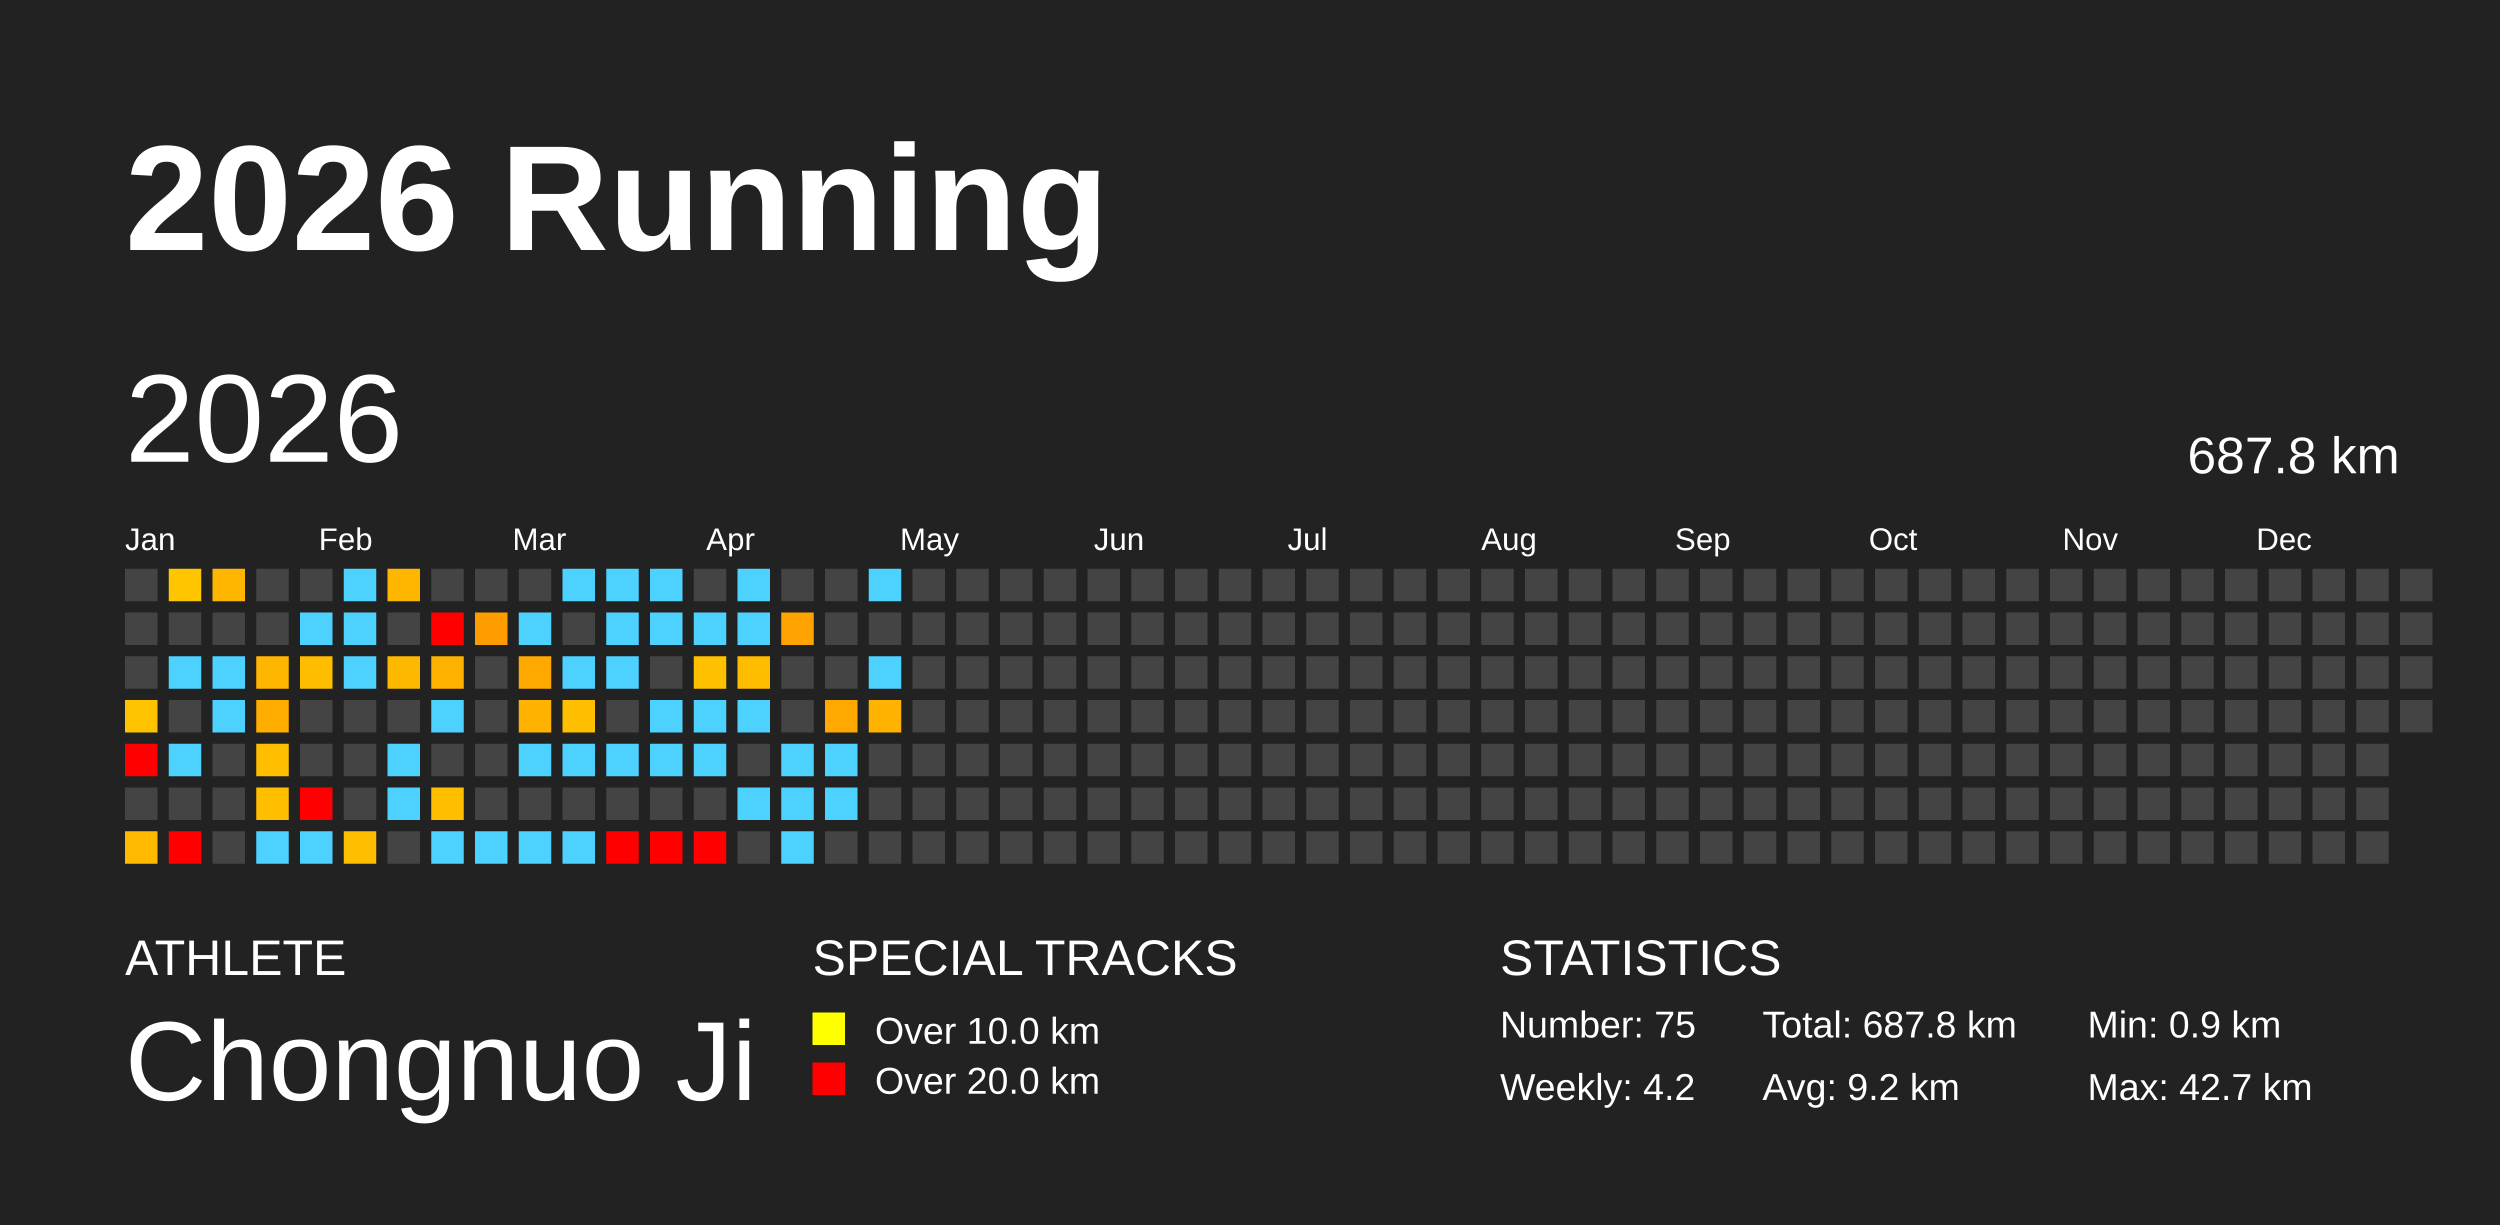
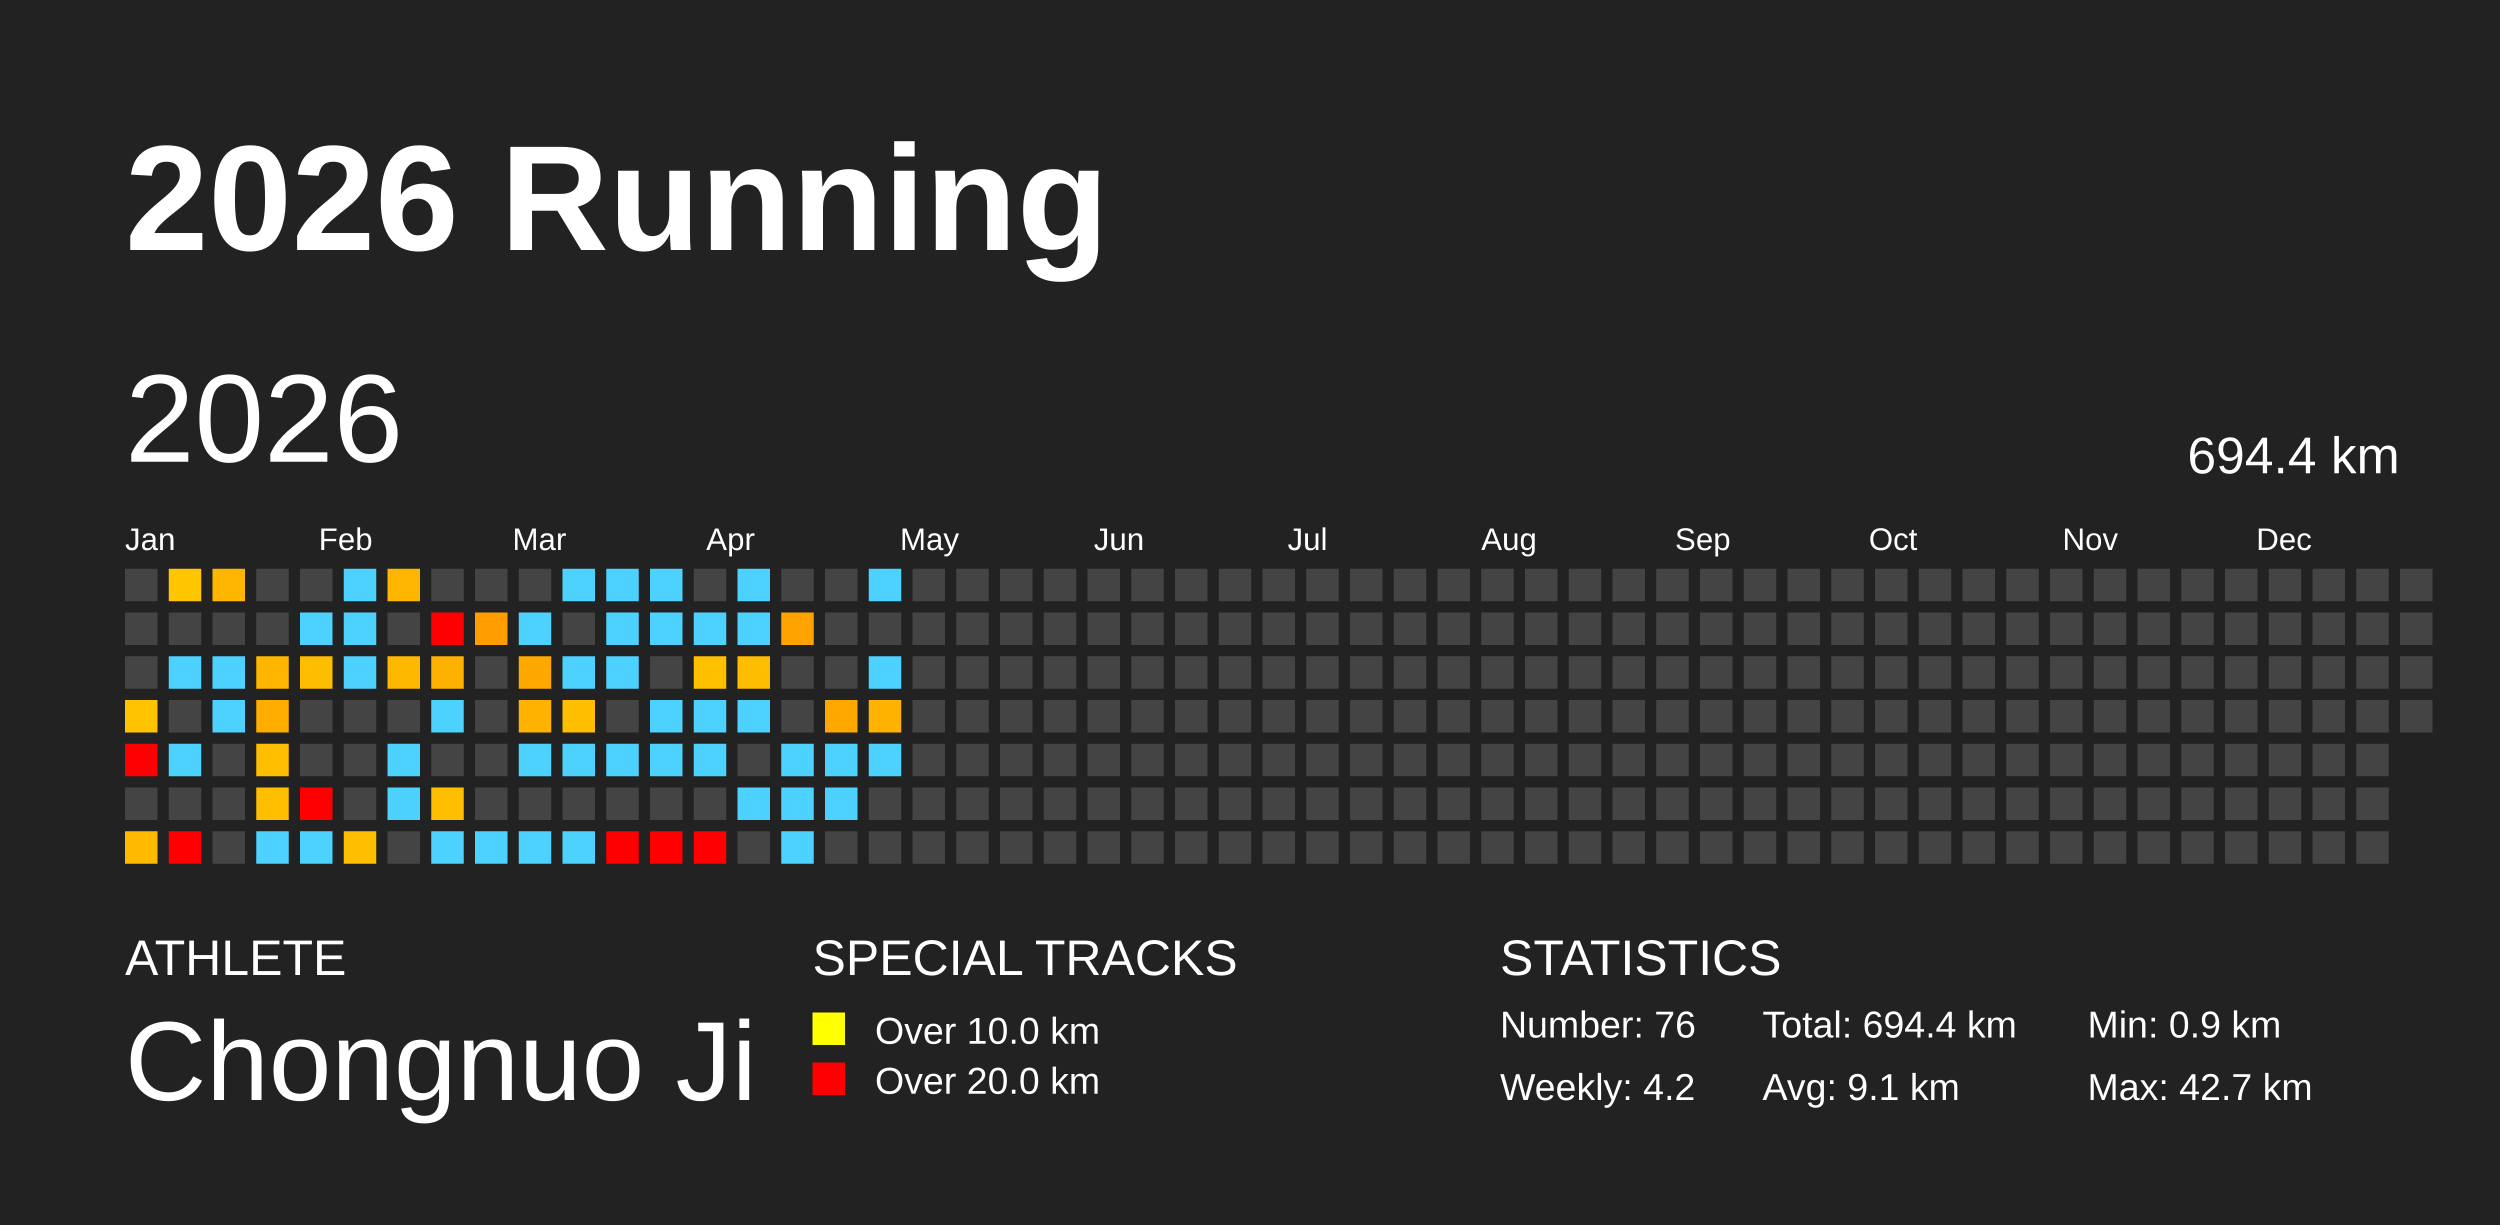
<svg xmlns="http://www.w3.org/2000/svg" baseProfile="full" height="98mm" version="1.1" viewBox="0,0,200,98" width="200mm">
  <defs />
  <rect fill="#222222" height="98" width="200" x="0" y="0" />
  <text fill="#FFFFFF" style="font-size:12px; font-family:Arial; font-weight:bold;" x="10" y="20">2026 Running</text>
  <text fill="#FFFFFF" style="font-size:4px; font-family:Arial" x="10" y="78">ATHLETE</text>
  <text fill="#FFFFFF" style="font-size:9px; font-family:Arial" x="10" y="88">Chongnuo Ji</text>
  <text fill="#FFFFFF" style="font-size:4px; font-family:Arial" x="65" y="78">SPECIAL TRACKS</text>
  <rect fill="yellow" height="2.6" width="2.6" x="65" y="81" />
  <text fill="#FFFFFF" style="font-size:3px; font-family:Arial" x="70" y="83.5">Over 10.0 km</text>
  <rect fill="red" height="2.6" width="2.6" x="65" y="85" />
  <text fill="#FFFFFF" style="font-size:3px; font-family:Arial" x="70" y="87.5">Over 20.0 km</text>
  <text fill="#FFFFFF" style="font-size:4px; font-family:Arial" x="120" y="78">STATISTICS</text>
-   <text fill="#FFFFFF" style="font-size:3px; font-family:Arial" x="120" y="83">Number: 75</text>
+   <text fill="#FFFFFF" style="font-size:3px; font-family:Arial" x="120" y="83">Number: 76</text>
  <text fill="#FFFFFF" style="font-size:3px; font-family:Arial" x="120" y="88">Weekly: 4.2</text>
-   <text fill="#FFFFFF" style="font-size:3px; font-family:Arial" x="141" y="83">Total: 687.8 km</text>
-   <text fill="#FFFFFF" style="font-size:3px; font-family:Arial" x="141" y="88">Avg: 9.2 km</text>
+   <text fill="#FFFFFF" style="font-size:3px; font-family:Arial" x="141" y="83">Total: 694.4 km</text>
+   <text fill="#FFFFFF" style="font-size:3px; font-family:Arial" x="141" y="88">Avg: 9.1 km</text>
  <text fill="#FFFFFF" style="font-size:3px; font-family:Arial" x="167" y="83">Min: 0.9 km</text>
  <text fill="#FFFFFF" style="font-size:3px; font-family:Arial" x="167" y="88">Max: 42.7 km</text>
  <text dominant-baseline="hanging" fill="#FFFFFF" style="font-size:10.0px; font-family:Arial;" x="10" y="30">2026</text>
-   <text dominant-baseline="hanging" fill="#FFFFFF" style="font-size:4.125px; font-family:Arial;" x="175" y="35">687.8 km</text>
+   <text dominant-baseline="hanging" fill="#FFFFFF" style="font-size:4.125px; font-family:Arial;" x="175" y="35">694.4 km</text>
  <text fill="#FFFFFF" style="font-size:2.5px; font-family:Arial" x="10.0" y="44">Jan</text>
  <text fill="#FFFFFF" style="font-size:2.5px; font-family:Arial" x="25.5" y="44">Feb</text>
  <text fill="#FFFFFF" style="font-size:2.5px; font-family:Arial" x="41.0" y="44">Mar</text>
  <text fill="#FFFFFF" style="font-size:2.5px; font-family:Arial" x="56.5" y="44">Apr</text>
  <text fill="#FFFFFF" style="font-size:2.5px; font-family:Arial" x="72.0" y="44">May</text>
  <text fill="#FFFFFF" style="font-size:2.5px; font-family:Arial" x="87.5" y="44">Jun</text>
  <text fill="#FFFFFF" style="font-size:2.5px; font-family:Arial" x="103.0" y="44">Jul</text>
  <text fill="#FFFFFF" style="font-size:2.5px; font-family:Arial" x="118.5" y="44">Aug</text>
  <text fill="#FFFFFF" style="font-size:2.5px; font-family:Arial" x="134.0" y="44">Sep</text>
  <text fill="#FFFFFF" style="font-size:2.5px; font-family:Arial" x="149.5" y="44">Oct</text>
  <text fill="#FFFFFF" style="font-size:2.5px; font-family:Arial" x="165.0" y="44">Nov</text>
  <text fill="#FFFFFF" style="font-size:2.5px; font-family:Arial" x="180.5" y="44">Dec</text>
  <rect fill="#444444" height="2.6" width="2.6" x="10.0" y="45.5" />
  <rect fill="#444444" height="2.6" width="2.6" x="10.0" y="49.0" />
  <rect fill="#444444" height="2.6" width="2.6" x="10.0" y="52.5" />
  <rect fill="#ffc300" height="2.6" width="2.6" x="10.0" y="56.0" />
  <rect fill="red" height="2.6" width="2.6" x="10.0" y="59.5" />
  <rect fill="#444444" height="2.6" width="2.6" x="10.0" y="63.0" />
  <rect fill="#ffba00" height="2.6" width="2.6" x="10.0" y="66.5" />
  <rect fill="#ffc600" height="2.6" width="2.6" x="13.5" y="45.5" />
  <rect fill="#444444" height="2.6" width="2.6" x="13.5" y="49.0" />
  <rect fill="#4dd2ff" height="2.6" width="2.6" x="13.5" y="52.5" />
  <rect fill="#444444" height="2.6" width="2.6" x="13.5" y="56.0" />
  <rect fill="#4dd2ff" height="2.6" width="2.6" x="13.5" y="59.5" />
  <rect fill="#444444" height="2.6" width="2.6" x="13.5" y="63.0" />
  <rect fill="red" height="2.6" width="2.6" x="13.5" y="66.5" />
  <rect fill="#ffb600" height="2.6" width="2.6" x="17.0" y="45.5" />
  <rect fill="#444444" height="2.6" width="2.6" x="17.0" y="49.0" />
  <rect fill="#4dd2ff" height="2.6" width="2.6" x="17.0" y="52.5" />
  <rect fill="#4dd2ff" height="2.6" width="2.6" x="17.0" y="56.0" />
  <rect fill="#444444" height="2.6" width="2.6" x="17.0" y="59.5" />
  <rect fill="#444444" height="2.6" width="2.6" x="17.0" y="63.0" />
  <rect fill="#444444" height="2.6" width="2.6" x="17.0" y="66.5" />
  <rect fill="#444444" height="2.6" width="2.6" x="20.5" y="45.5" />
  <rect fill="#444444" height="2.6" width="2.6" x="20.5" y="49.0" />
  <rect fill="#ffb600" height="2.6" width="2.6" x="20.5" y="52.5" />
  <rect fill="#ffae00" height="2.6" width="2.6" x="20.5" y="56.0" />
  <rect fill="#ffbf00" height="2.6" width="2.6" x="20.5" y="59.5" />
  <rect fill="#ffbf00" height="2.6" width="2.6" x="20.5" y="63.0" />
  <rect fill="#4dd2ff" height="2.6" width="2.6" x="20.5" y="66.5" />
  <rect fill="#444444" height="2.6" width="2.6" x="24.0" y="45.5" />
  <rect fill="#4dd2ff" height="2.6" width="2.6" x="24.0" y="49.0" />
  <rect fill="#ffbd00" height="2.6" width="2.6" x="24.0" y="52.5" />
  <rect fill="#444444" height="2.6" width="2.6" x="24.0" y="56.0" />
  <rect fill="#444444" height="2.6" width="2.6" x="24.0" y="59.5" />
  <rect fill="red" height="2.6" width="2.6" x="24.0" y="63.0" />
  <rect fill="#4dd2ff" height="2.6" width="2.6" x="24.0" y="66.5" />
  <rect fill="#4dd2ff" height="2.6" width="2.6" x="27.5" y="45.5" />
  <rect fill="#4dd2ff" height="2.6" width="2.6" x="27.5" y="49.0" />
  <rect fill="#4dd2ff" height="2.6" width="2.6" x="27.5" y="52.5" />
  <rect fill="#444444" height="2.6" width="2.6" x="27.5" y="56.0" />
  <rect fill="#444444" height="2.6" width="2.6" x="27.5" y="59.5" />
  <rect fill="#444444" height="2.6" width="2.6" x="27.5" y="63.0" />
  <rect fill="#ffbe00" height="2.6" width="2.6" x="27.5" y="66.5" />
  <rect fill="#ffb600" height="2.6" width="2.6" x="31.0" y="45.5" />
  <rect fill="#444444" height="2.6" width="2.6" x="31.0" y="49.0" />
  <rect fill="#ffb800" height="2.6" width="2.6" x="31.0" y="52.5" />
  <rect fill="#444444" height="2.6" width="2.6" x="31.0" y="56.0" />
  <rect fill="#4dd2ff" height="2.6" width="2.6" x="31.0" y="59.5" />
  <rect fill="#4dd2ff" height="2.6" width="2.6" x="31.0" y="63.0" />
  <rect fill="#444444" height="2.6" width="2.6" x="31.0" y="66.5" />
  <rect fill="#444444" height="2.6" width="2.6" x="34.5" y="45.5" />
  <rect fill="red" height="2.6" width="2.6" x="34.5" y="49.0" />
  <rect fill="#ffb100" height="2.6" width="2.6" x="34.5" y="52.5" />
  <rect fill="#4dd2ff" height="2.6" width="2.6" x="34.5" y="56.0" />
  <rect fill="#444444" height="2.6" width="2.6" x="34.5" y="59.5" />
  <rect fill="#ffbf00" height="2.6" width="2.6" x="34.5" y="63.0" />
  <rect fill="#4dd2ff" height="2.6" width="2.6" x="34.5" y="66.5" />
  <rect fill="#444444" height="2.6" width="2.6" x="38.0" y="45.5" />
  <rect fill="#ff9d00" height="2.6" width="2.6" x="38.0" y="49.0" />
  <rect fill="#444444" height="2.6" width="2.6" x="38.0" y="52.5" />
  <rect fill="#444444" height="2.6" width="2.6" x="38.0" y="56.0" />
  <rect fill="#444444" height="2.6" width="2.6" x="38.0" y="59.5" />
  <rect fill="#444444" height="2.6" width="2.6" x="38.0" y="63.0" />
  <rect fill="#4dd2ff" height="2.6" width="2.6" x="38.0" y="66.5" />
  <rect fill="#444444" height="2.6" width="2.6" x="41.5" y="45.5" />
  <rect fill="#4dd2ff" height="2.6" width="2.6" x="41.5" y="49.0" />
  <rect fill="#ffa900" height="2.6" width="2.6" x="41.5" y="52.5" />
  <rect fill="#ffb300" height="2.6" width="2.6" x="41.5" y="56.0" />
  <rect fill="#4dd2ff" height="2.6" width="2.6" x="41.5" y="59.5" />
  <rect fill="#444444" height="2.6" width="2.6" x="41.5" y="63.0" />
  <rect fill="#4dd2ff" height="2.6" width="2.6" x="41.5" y="66.5" />
  <rect fill="#4dd2ff" height="2.6" width="2.6" x="45.0" y="45.5" />
  <rect fill="#444444" height="2.6" width="2.6" x="45.0" y="49.0" />
  <rect fill="#4dd2ff" height="2.6" width="2.6" x="45.0" y="52.5" />
  <rect fill="#ffbe00" height="2.6" width="2.6" x="45.0" y="56.0" />
  <rect fill="#4dd2ff" height="2.6" width="2.6" x="45.0" y="59.5" />
  <rect fill="#444444" height="2.6" width="2.6" x="45.0" y="63.0" />
  <rect fill="#4dd2ff" height="2.6" width="2.6" x="45.0" y="66.5" />
  <rect fill="#4dd2ff" height="2.6" width="2.6" x="48.5" y="45.5" />
  <rect fill="#4dd2ff" height="2.6" width="2.6" x="48.5" y="49.0" />
  <rect fill="#4dd2ff" height="2.6" width="2.6" x="48.5" y="52.5" />
  <rect fill="#444444" height="2.6" width="2.6" x="48.5" y="56.0" />
  <rect fill="#4dd2ff" height="2.6" width="2.6" x="48.5" y="59.5" />
  <rect fill="#444444" height="2.6" width="2.6" x="48.5" y="63.0" />
  <rect fill="red" height="2.6" width="2.6" x="48.5" y="66.5" />
  <rect fill="#4dd2ff" height="2.6" width="2.6" x="52.0" y="45.5" />
  <rect fill="#4dd2ff" height="2.6" width="2.6" x="52.0" y="49.0" />
  <rect fill="#444444" height="2.6" width="2.6" x="52.0" y="52.5" />
  <rect fill="#4dd2ff" height="2.6" width="2.6" x="52.0" y="56.0" />
  <rect fill="#4dd2ff" height="2.6" width="2.6" x="52.0" y="59.5" />
  <rect fill="#444444" height="2.6" width="2.6" x="52.0" y="63.0" />
  <rect fill="red" height="2.6" width="2.6" x="52.0" y="66.5" />
  <rect fill="#444444" height="2.6" width="2.6" x="55.5" y="45.5" />
  <rect fill="#4dd2ff" height="2.6" width="2.6" x="55.5" y="49.0" />
  <rect fill="#ffc000" height="2.6" width="2.6" x="55.5" y="52.5" />
  <rect fill="#4dd2ff" height="2.6" width="2.6" x="55.5" y="56.0" />
  <rect fill="#4dd2ff" height="2.6" width="2.6" x="55.5" y="59.5" />
  <rect fill="#444444" height="2.6" width="2.6" x="55.5" y="63.0" />
  <rect fill="red" height="2.6" width="2.6" x="55.5" y="66.5" />
  <rect fill="#4dd2ff" height="2.6" width="2.6" x="59.0" y="45.5" />
  <rect fill="#4dd2ff" height="2.6" width="2.6" x="59.0" y="49.0" />
  <rect fill="#ffbd00" height="2.6" width="2.6" x="59.0" y="52.5" />
  <rect fill="#4dd2ff" height="2.6" width="2.6" x="59.0" y="56.0" />
  <rect fill="#444444" height="2.6" width="2.6" x="59.0" y="59.5" />
  <rect fill="#4dd2ff" height="2.6" width="2.6" x="59.0" y="63.0" />
  <rect fill="#444444" height="2.6" width="2.6" x="59.0" y="66.5" />
  <rect fill="#444444" height="2.6" width="2.6" x="62.5" y="45.5" />
  <rect fill="#ffa300" height="2.6" width="2.6" x="62.5" y="49.0" />
  <rect fill="#444444" height="2.6" width="2.6" x="62.5" y="52.5" />
  <rect fill="#444444" height="2.6" width="2.6" x="62.5" y="56.0" />
  <rect fill="#4dd2ff" height="2.6" width="2.6" x="62.5" y="59.5" />
  <rect fill="#4dd2ff" height="2.6" width="2.6" x="62.5" y="63.0" />
  <rect fill="#4dd2ff" height="2.6" width="2.6" x="62.5" y="66.5" />
  <rect fill="#444444" height="2.6" width="2.6" x="66.0" y="45.5" />
  <rect fill="#444444" height="2.6" width="2.6" x="66.0" y="49.0" />
  <rect fill="#444444" height="2.6" width="2.6" x="66.0" y="52.5" />
  <rect fill="#ffa900" height="2.6" width="2.6" x="66.0" y="56.0" />
  <rect fill="#4dd2ff" height="2.6" width="2.6" x="66.0" y="59.5" />
  <rect fill="#4dd2ff" height="2.6" width="2.6" x="66.0" y="63.0" />
  <rect fill="#444444" height="2.6" width="2.6" x="66.0" y="66.5" />
  <rect fill="#4dd2ff" height="2.6" width="2.6" x="69.5" y="45.5" />
  <rect fill="#444444" height="2.6" width="2.6" x="69.5" y="49.0" />
  <rect fill="#4dd2ff" height="2.6" width="2.6" x="69.5" y="52.5" />
  <rect fill="#ffb200" height="2.6" width="2.6" x="69.5" y="56.0" />
-   <rect fill="#444444" height="2.6" width="2.6" x="69.5" y="59.5" />
+   <rect fill="#4dd2ff" height="2.6" width="2.6" x="69.5" y="59.5" />
  <rect fill="#444444" height="2.6" width="2.6" x="69.5" y="63.0" />
  <rect fill="#444444" height="2.6" width="2.6" x="69.5" y="66.5" />
  <rect fill="#444444" height="2.6" width="2.6" x="73.0" y="45.5" />
  <rect fill="#444444" height="2.6" width="2.6" x="73.0" y="49.0" />
  <rect fill="#444444" height="2.6" width="2.6" x="73.0" y="52.5" />
  <rect fill="#444444" height="2.6" width="2.6" x="73.0" y="56.0" />
  <rect fill="#444444" height="2.6" width="2.6" x="73.0" y="59.5" />
  <rect fill="#444444" height="2.6" width="2.6" x="73.0" y="63.0" />
  <rect fill="#444444" height="2.6" width="2.6" x="73.0" y="66.5" />
  <rect fill="#444444" height="2.6" width="2.6" x="76.5" y="45.5" />
  <rect fill="#444444" height="2.6" width="2.6" x="76.5" y="49.0" />
  <rect fill="#444444" height="2.6" width="2.6" x="76.5" y="52.5" />
  <rect fill="#444444" height="2.6" width="2.6" x="76.5" y="56.0" />
  <rect fill="#444444" height="2.6" width="2.6" x="76.5" y="59.5" />
  <rect fill="#444444" height="2.6" width="2.6" x="76.5" y="63.0" />
  <rect fill="#444444" height="2.6" width="2.6" x="76.5" y="66.5" />
  <rect fill="#444444" height="2.6" width="2.6" x="80.0" y="45.5" />
  <rect fill="#444444" height="2.6" width="2.6" x="80.0" y="49.0" />
  <rect fill="#444444" height="2.6" width="2.6" x="80.0" y="52.5" />
  <rect fill="#444444" height="2.6" width="2.6" x="80.0" y="56.0" />
  <rect fill="#444444" height="2.6" width="2.6" x="80.0" y="59.5" />
  <rect fill="#444444" height="2.6" width="2.6" x="80.0" y="63.0" />
  <rect fill="#444444" height="2.6" width="2.6" x="80.0" y="66.5" />
  <rect fill="#444444" height="2.6" width="2.6" x="83.5" y="45.5" />
  <rect fill="#444444" height="2.6" width="2.6" x="83.5" y="49.0" />
  <rect fill="#444444" height="2.6" width="2.6" x="83.5" y="52.5" />
  <rect fill="#444444" height="2.6" width="2.6" x="83.5" y="56.0" />
  <rect fill="#444444" height="2.6" width="2.6" x="83.5" y="59.5" />
  <rect fill="#444444" height="2.6" width="2.6" x="83.5" y="63.0" />
  <rect fill="#444444" height="2.6" width="2.6" x="83.5" y="66.5" />
  <rect fill="#444444" height="2.6" width="2.6" x="87.0" y="45.5" />
  <rect fill="#444444" height="2.6" width="2.6" x="87.0" y="49.0" />
  <rect fill="#444444" height="2.6" width="2.6" x="87.0" y="52.5" />
  <rect fill="#444444" height="2.6" width="2.6" x="87.0" y="56.0" />
  <rect fill="#444444" height="2.6" width="2.6" x="87.0" y="59.5" />
  <rect fill="#444444" height="2.6" width="2.6" x="87.0" y="63.0" />
  <rect fill="#444444" height="2.6" width="2.6" x="87.0" y="66.5" />
  <rect fill="#444444" height="2.6" width="2.6" x="90.5" y="45.5" />
  <rect fill="#444444" height="2.6" width="2.6" x="90.5" y="49.0" />
  <rect fill="#444444" height="2.6" width="2.6" x="90.5" y="52.5" />
  <rect fill="#444444" height="2.6" width="2.6" x="90.5" y="56.0" />
  <rect fill="#444444" height="2.6" width="2.6" x="90.5" y="59.5" />
  <rect fill="#444444" height="2.6" width="2.6" x="90.5" y="63.0" />
  <rect fill="#444444" height="2.6" width="2.6" x="90.5" y="66.5" />
  <rect fill="#444444" height="2.6" width="2.6" x="94.0" y="45.5" />
  <rect fill="#444444" height="2.6" width="2.6" x="94.0" y="49.0" />
  <rect fill="#444444" height="2.6" width="2.6" x="94.0" y="52.5" />
  <rect fill="#444444" height="2.6" width="2.6" x="94.0" y="56.0" />
  <rect fill="#444444" height="2.6" width="2.6" x="94.0" y="59.5" />
  <rect fill="#444444" height="2.6" width="2.6" x="94.0" y="63.0" />
  <rect fill="#444444" height="2.6" width="2.6" x="94.0" y="66.5" />
  <rect fill="#444444" height="2.6" width="2.6" x="97.5" y="45.5" />
  <rect fill="#444444" height="2.6" width="2.6" x="97.5" y="49.0" />
  <rect fill="#444444" height="2.6" width="2.6" x="97.5" y="52.5" />
  <rect fill="#444444" height="2.6" width="2.6" x="97.5" y="56.0" />
  <rect fill="#444444" height="2.6" width="2.6" x="97.5" y="59.5" />
  <rect fill="#444444" height="2.6" width="2.6" x="97.5" y="63.0" />
  <rect fill="#444444" height="2.6" width="2.6" x="97.5" y="66.5" />
  <rect fill="#444444" height="2.6" width="2.6" x="101.0" y="45.5" />
  <rect fill="#444444" height="2.6" width="2.6" x="101.0" y="49.0" />
  <rect fill="#444444" height="2.6" width="2.6" x="101.0" y="52.5" />
  <rect fill="#444444" height="2.6" width="2.6" x="101.0" y="56.0" />
  <rect fill="#444444" height="2.6" width="2.6" x="101.0" y="59.5" />
  <rect fill="#444444" height="2.6" width="2.6" x="101.0" y="63.0" />
  <rect fill="#444444" height="2.6" width="2.6" x="101.0" y="66.5" />
  <rect fill="#444444" height="2.6" width="2.6" x="104.5" y="45.5" />
  <rect fill="#444444" height="2.6" width="2.6" x="104.5" y="49.0" />
  <rect fill="#444444" height="2.6" width="2.6" x="104.5" y="52.5" />
  <rect fill="#444444" height="2.6" width="2.6" x="104.5" y="56.0" />
  <rect fill="#444444" height="2.6" width="2.6" x="104.5" y="59.5" />
  <rect fill="#444444" height="2.6" width="2.6" x="104.5" y="63.0" />
  <rect fill="#444444" height="2.6" width="2.6" x="104.5" y="66.5" />
  <rect fill="#444444" height="2.6" width="2.6" x="108.0" y="45.5" />
  <rect fill="#444444" height="2.6" width="2.6" x="108.0" y="49.0" />
  <rect fill="#444444" height="2.6" width="2.6" x="108.0" y="52.5" />
  <rect fill="#444444" height="2.6" width="2.6" x="108.0" y="56.0" />
  <rect fill="#444444" height="2.6" width="2.6" x="108.0" y="59.5" />
  <rect fill="#444444" height="2.6" width="2.6" x="108.0" y="63.0" />
  <rect fill="#444444" height="2.6" width="2.6" x="108.0" y="66.5" />
  <rect fill="#444444" height="2.6" width="2.6" x="111.5" y="45.5" />
  <rect fill="#444444" height="2.6" width="2.6" x="111.5" y="49.0" />
  <rect fill="#444444" height="2.6" width="2.6" x="111.5" y="52.5" />
  <rect fill="#444444" height="2.6" width="2.6" x="111.5" y="56.0" />
  <rect fill="#444444" height="2.6" width="2.6" x="111.5" y="59.5" />
  <rect fill="#444444" height="2.6" width="2.6" x="111.5" y="63.0" />
  <rect fill="#444444" height="2.6" width="2.6" x="111.5" y="66.5" />
  <rect fill="#444444" height="2.6" width="2.6" x="115.0" y="45.5" />
  <rect fill="#444444" height="2.6" width="2.6" x="115.0" y="49.0" />
  <rect fill="#444444" height="2.6" width="2.6" x="115.0" y="52.5" />
  <rect fill="#444444" height="2.6" width="2.6" x="115.0" y="56.0" />
  <rect fill="#444444" height="2.6" width="2.6" x="115.0" y="59.5" />
  <rect fill="#444444" height="2.6" width="2.6" x="115.0" y="63.0" />
  <rect fill="#444444" height="2.6" width="2.6" x="115.0" y="66.5" />
  <rect fill="#444444" height="2.6" width="2.6" x="118.5" y="45.5" />
  <rect fill="#444444" height="2.6" width="2.6" x="118.5" y="49.0" />
  <rect fill="#444444" height="2.6" width="2.6" x="118.5" y="52.5" />
  <rect fill="#444444" height="2.6" width="2.6" x="118.5" y="56.0" />
  <rect fill="#444444" height="2.6" width="2.6" x="118.5" y="59.5" />
  <rect fill="#444444" height="2.6" width="2.6" x="118.5" y="63.0" />
  <rect fill="#444444" height="2.6" width="2.6" x="118.5" y="66.5" />
  <rect fill="#444444" height="2.6" width="2.6" x="122.0" y="45.5" />
  <rect fill="#444444" height="2.6" width="2.6" x="122.0" y="49.0" />
  <rect fill="#444444" height="2.6" width="2.6" x="122.0" y="52.5" />
  <rect fill="#444444" height="2.6" width="2.6" x="122.0" y="56.0" />
  <rect fill="#444444" height="2.6" width="2.6" x="122.0" y="59.5" />
  <rect fill="#444444" height="2.6" width="2.6" x="122.0" y="63.0" />
  <rect fill="#444444" height="2.6" width="2.6" x="122.0" y="66.5" />
  <rect fill="#444444" height="2.6" width="2.6" x="125.5" y="45.5" />
  <rect fill="#444444" height="2.6" width="2.6" x="125.5" y="49.0" />
  <rect fill="#444444" height="2.6" width="2.6" x="125.5" y="52.5" />
  <rect fill="#444444" height="2.6" width="2.6" x="125.5" y="56.0" />
  <rect fill="#444444" height="2.6" width="2.6" x="125.5" y="59.5" />
  <rect fill="#444444" height="2.6" width="2.6" x="125.5" y="63.0" />
  <rect fill="#444444" height="2.6" width="2.6" x="125.5" y="66.5" />
  <rect fill="#444444" height="2.6" width="2.6" x="129.0" y="45.5" />
  <rect fill="#444444" height="2.6" width="2.6" x="129.0" y="49.0" />
  <rect fill="#444444" height="2.6" width="2.6" x="129.0" y="52.5" />
  <rect fill="#444444" height="2.6" width="2.6" x="129.0" y="56.0" />
  <rect fill="#444444" height="2.6" width="2.6" x="129.0" y="59.5" />
  <rect fill="#444444" height="2.6" width="2.6" x="129.0" y="63.0" />
  <rect fill="#444444" height="2.6" width="2.6" x="129.0" y="66.5" />
  <rect fill="#444444" height="2.6" width="2.6" x="132.5" y="45.5" />
  <rect fill="#444444" height="2.6" width="2.6" x="132.5" y="49.0" />
  <rect fill="#444444" height="2.6" width="2.6" x="132.5" y="52.5" />
  <rect fill="#444444" height="2.6" width="2.6" x="132.5" y="56.0" />
  <rect fill="#444444" height="2.6" width="2.6" x="132.5" y="59.5" />
  <rect fill="#444444" height="2.6" width="2.6" x="132.5" y="63.0" />
  <rect fill="#444444" height="2.6" width="2.6" x="132.5" y="66.5" />
  <rect fill="#444444" height="2.6" width="2.6" x="136.0" y="45.5" />
  <rect fill="#444444" height="2.6" width="2.6" x="136.0" y="49.0" />
  <rect fill="#444444" height="2.6" width="2.6" x="136.0" y="52.5" />
  <rect fill="#444444" height="2.6" width="2.6" x="136.0" y="56.0" />
  <rect fill="#444444" height="2.6" width="2.6" x="136.0" y="59.5" />
  <rect fill="#444444" height="2.6" width="2.6" x="136.0" y="63.0" />
  <rect fill="#444444" height="2.6" width="2.6" x="136.0" y="66.5" />
  <rect fill="#444444" height="2.6" width="2.6" x="139.5" y="45.5" />
  <rect fill="#444444" height="2.6" width="2.6" x="139.5" y="49.0" />
  <rect fill="#444444" height="2.6" width="2.6" x="139.5" y="52.5" />
  <rect fill="#444444" height="2.6" width="2.6" x="139.5" y="56.0" />
  <rect fill="#444444" height="2.6" width="2.6" x="139.5" y="59.5" />
  <rect fill="#444444" height="2.6" width="2.6" x="139.5" y="63.0" />
  <rect fill="#444444" height="2.6" width="2.6" x="139.5" y="66.5" />
  <rect fill="#444444" height="2.6" width="2.6" x="143.0" y="45.5" />
  <rect fill="#444444" height="2.6" width="2.6" x="143.0" y="49.0" />
  <rect fill="#444444" height="2.6" width="2.6" x="143.0" y="52.5" />
  <rect fill="#444444" height="2.6" width="2.6" x="143.0" y="56.0" />
  <rect fill="#444444" height="2.6" width="2.6" x="143.0" y="59.5" />
  <rect fill="#444444" height="2.6" width="2.6" x="143.0" y="63.0" />
  <rect fill="#444444" height="2.6" width="2.6" x="143.0" y="66.5" />
  <rect fill="#444444" height="2.6" width="2.6" x="146.5" y="45.5" />
  <rect fill="#444444" height="2.6" width="2.6" x="146.5" y="49.0" />
  <rect fill="#444444" height="2.6" width="2.6" x="146.5" y="52.5" />
  <rect fill="#444444" height="2.6" width="2.6" x="146.5" y="56.0" />
  <rect fill="#444444" height="2.6" width="2.6" x="146.5" y="59.5" />
  <rect fill="#444444" height="2.6" width="2.6" x="146.5" y="63.0" />
  <rect fill="#444444" height="2.6" width="2.6" x="146.5" y="66.5" />
  <rect fill="#444444" height="2.6" width="2.6" x="150.0" y="45.5" />
  <rect fill="#444444" height="2.6" width="2.6" x="150.0" y="49.0" />
  <rect fill="#444444" height="2.6" width="2.6" x="150.0" y="52.5" />
  <rect fill="#444444" height="2.6" width="2.6" x="150.0" y="56.0" />
  <rect fill="#444444" height="2.6" width="2.6" x="150.0" y="59.5" />
  <rect fill="#444444" height="2.6" width="2.6" x="150.0" y="63.0" />
  <rect fill="#444444" height="2.6" width="2.6" x="150.0" y="66.5" />
  <rect fill="#444444" height="2.6" width="2.6" x="153.5" y="45.5" />
  <rect fill="#444444" height="2.6" width="2.6" x="153.5" y="49.0" />
  <rect fill="#444444" height="2.6" width="2.6" x="153.5" y="52.5" />
  <rect fill="#444444" height="2.6" width="2.6" x="153.5" y="56.0" />
  <rect fill="#444444" height="2.6" width="2.6" x="153.5" y="59.5" />
  <rect fill="#444444" height="2.6" width="2.6" x="153.5" y="63.0" />
  <rect fill="#444444" height="2.6" width="2.6" x="153.5" y="66.5" />
  <rect fill="#444444" height="2.6" width="2.6" x="157.0" y="45.5" />
  <rect fill="#444444" height="2.6" width="2.6" x="157.0" y="49.0" />
  <rect fill="#444444" height="2.6" width="2.6" x="157.0" y="52.5" />
  <rect fill="#444444" height="2.6" width="2.6" x="157.0" y="56.0" />
  <rect fill="#444444" height="2.6" width="2.6" x="157.0" y="59.5" />
  <rect fill="#444444" height="2.6" width="2.6" x="157.0" y="63.0" />
  <rect fill="#444444" height="2.6" width="2.6" x="157.0" y="66.5" />
  <rect fill="#444444" height="2.6" width="2.6" x="160.5" y="45.5" />
  <rect fill="#444444" height="2.6" width="2.6" x="160.5" y="49.0" />
  <rect fill="#444444" height="2.6" width="2.6" x="160.5" y="52.5" />
  <rect fill="#444444" height="2.6" width="2.6" x="160.5" y="56.0" />
  <rect fill="#444444" height="2.6" width="2.6" x="160.5" y="59.5" />
  <rect fill="#444444" height="2.6" width="2.6" x="160.5" y="63.0" />
  <rect fill="#444444" height="2.6" width="2.6" x="160.5" y="66.5" />
  <rect fill="#444444" height="2.6" width="2.6" x="164.0" y="45.5" />
  <rect fill="#444444" height="2.6" width="2.6" x="164.0" y="49.0" />
  <rect fill="#444444" height="2.6" width="2.6" x="164.0" y="52.5" />
  <rect fill="#444444" height="2.6" width="2.6" x="164.0" y="56.0" />
  <rect fill="#444444" height="2.6" width="2.6" x="164.0" y="59.5" />
  <rect fill="#444444" height="2.6" width="2.6" x="164.0" y="63.0" />
  <rect fill="#444444" height="2.6" width="2.6" x="164.0" y="66.5" />
  <rect fill="#444444" height="2.6" width="2.6" x="167.5" y="45.5" />
  <rect fill="#444444" height="2.6" width="2.6" x="167.5" y="49.0" />
  <rect fill="#444444" height="2.6" width="2.6" x="167.5" y="52.5" />
  <rect fill="#444444" height="2.6" width="2.6" x="167.5" y="56.0" />
  <rect fill="#444444" height="2.6" width="2.6" x="167.5" y="59.5" />
  <rect fill="#444444" height="2.6" width="2.6" x="167.5" y="63.0" />
  <rect fill="#444444" height="2.6" width="2.6" x="167.5" y="66.5" />
  <rect fill="#444444" height="2.6" width="2.6" x="171.0" y="45.5" />
  <rect fill="#444444" height="2.6" width="2.6" x="171.0" y="49.0" />
  <rect fill="#444444" height="2.6" width="2.6" x="171.0" y="52.5" />
  <rect fill="#444444" height="2.6" width="2.6" x="171.0" y="56.0" />
  <rect fill="#444444" height="2.6" width="2.6" x="171.0" y="59.5" />
  <rect fill="#444444" height="2.6" width="2.6" x="171.0" y="63.0" />
  <rect fill="#444444" height="2.6" width="2.6" x="171.0" y="66.5" />
  <rect fill="#444444" height="2.6" width="2.6" x="174.5" y="45.5" />
  <rect fill="#444444" height="2.6" width="2.6" x="174.5" y="49.0" />
  <rect fill="#444444" height="2.6" width="2.6" x="174.5" y="52.5" />
  <rect fill="#444444" height="2.6" width="2.6" x="174.5" y="56.0" />
  <rect fill="#444444" height="2.6" width="2.6" x="174.5" y="59.5" />
  <rect fill="#444444" height="2.6" width="2.6" x="174.5" y="63.0" />
  <rect fill="#444444" height="2.6" width="2.6" x="174.5" y="66.5" />
  <rect fill="#444444" height="2.6" width="2.6" x="178.0" y="45.5" />
  <rect fill="#444444" height="2.6" width="2.6" x="178.0" y="49.0" />
  <rect fill="#444444" height="2.6" width="2.6" x="178.0" y="52.5" />
  <rect fill="#444444" height="2.6" width="2.6" x="178.0" y="56.0" />
  <rect fill="#444444" height="2.6" width="2.6" x="178.0" y="59.5" />
  <rect fill="#444444" height="2.6" width="2.6" x="178.0" y="63.0" />
  <rect fill="#444444" height="2.6" width="2.6" x="178.0" y="66.5" />
  <rect fill="#444444" height="2.6" width="2.6" x="181.5" y="45.5" />
  <rect fill="#444444" height="2.6" width="2.6" x="181.5" y="49.0" />
  <rect fill="#444444" height="2.6" width="2.6" x="181.5" y="52.5" />
  <rect fill="#444444" height="2.6" width="2.6" x="181.5" y="56.0" />
  <rect fill="#444444" height="2.6" width="2.6" x="181.5" y="59.5" />
  <rect fill="#444444" height="2.6" width="2.6" x="181.5" y="63.0" />
  <rect fill="#444444" height="2.6" width="2.6" x="181.5" y="66.5" />
  <rect fill="#444444" height="2.6" width="2.6" x="185.0" y="45.5" />
  <rect fill="#444444" height="2.6" width="2.6" x="185.0" y="49.0" />
  <rect fill="#444444" height="2.6" width="2.6" x="185.0" y="52.5" />
  <rect fill="#444444" height="2.6" width="2.6" x="185.0" y="56.0" />
  <rect fill="#444444" height="2.6" width="2.6" x="185.0" y="59.5" />
  <rect fill="#444444" height="2.6" width="2.6" x="185.0" y="63.0" />
  <rect fill="#444444" height="2.6" width="2.6" x="185.0" y="66.5" />
  <rect fill="#444444" height="2.6" width="2.6" x="188.5" y="45.5" />
  <rect fill="#444444" height="2.6" width="2.6" x="188.5" y="49.0" />
  <rect fill="#444444" height="2.6" width="2.6" x="188.5" y="52.5" />
  <rect fill="#444444" height="2.6" width="2.6" x="188.5" y="56.0" />
  <rect fill="#444444" height="2.6" width="2.6" x="188.5" y="59.5" />
  <rect fill="#444444" height="2.6" width="2.6" x="188.5" y="63.0" />
  <rect fill="#444444" height="2.6" width="2.6" x="188.5" y="66.5" />
  <rect fill="#444444" height="2.6" width="2.6" x="192.0" y="45.5" />
  <rect fill="#444444" height="2.6" width="2.6" x="192.0" y="49.0" />
  <rect fill="#444444" height="2.6" width="2.6" x="192.0" y="52.5" />
  <rect fill="#444444" height="2.6" width="2.6" x="192.0" y="56.0" />
</svg>
